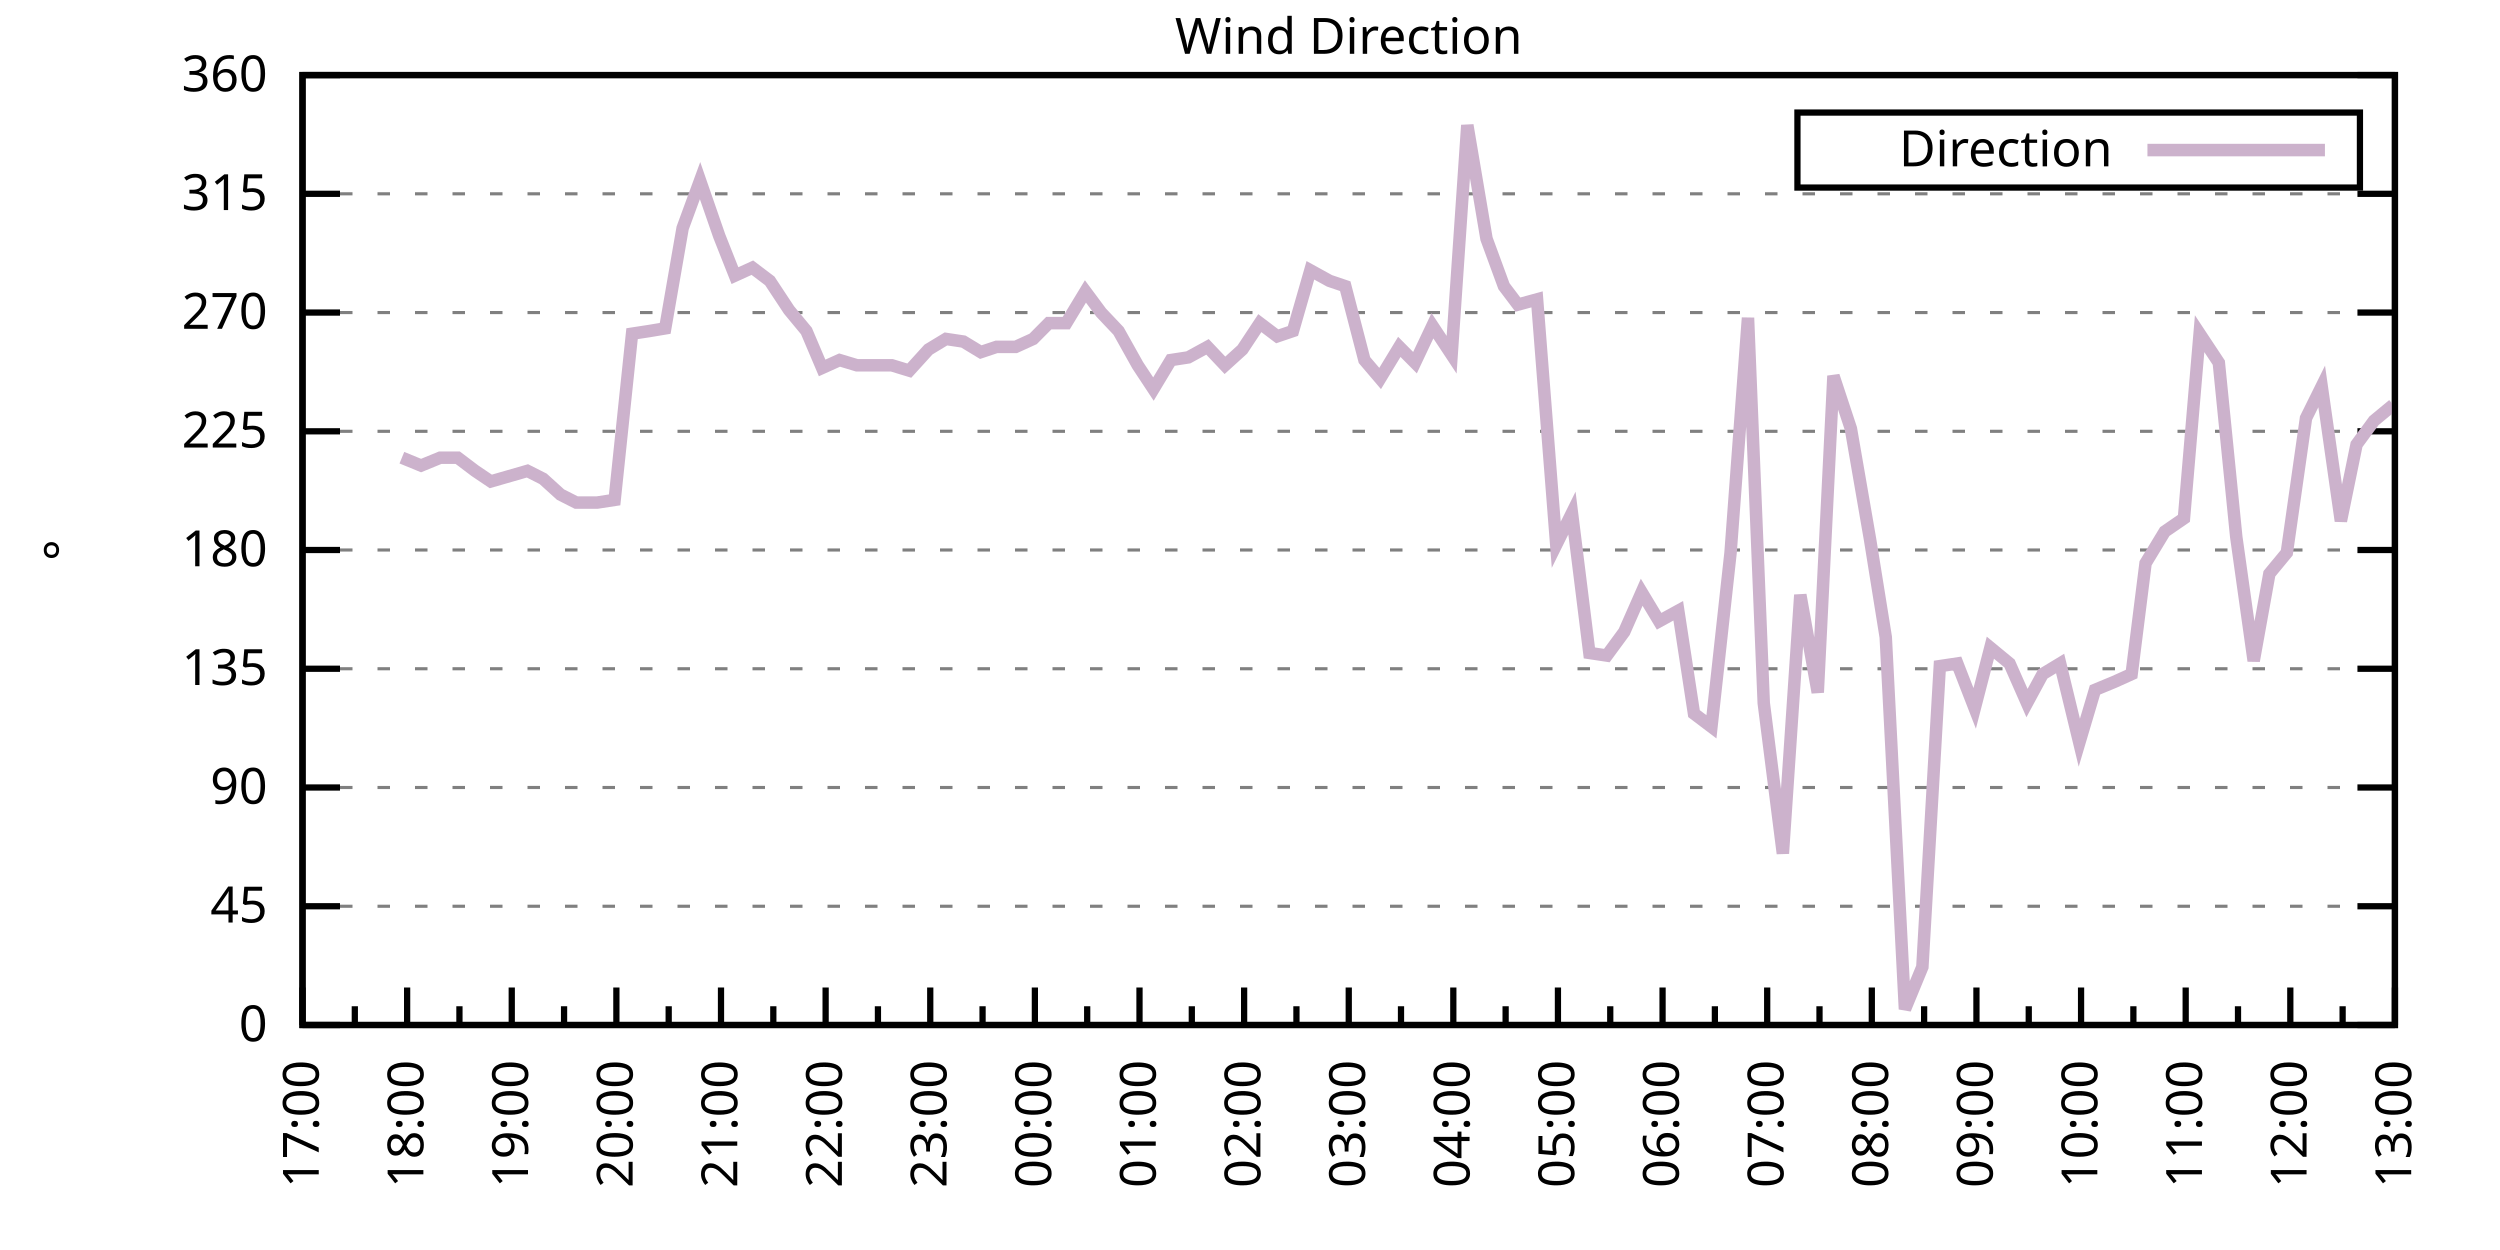
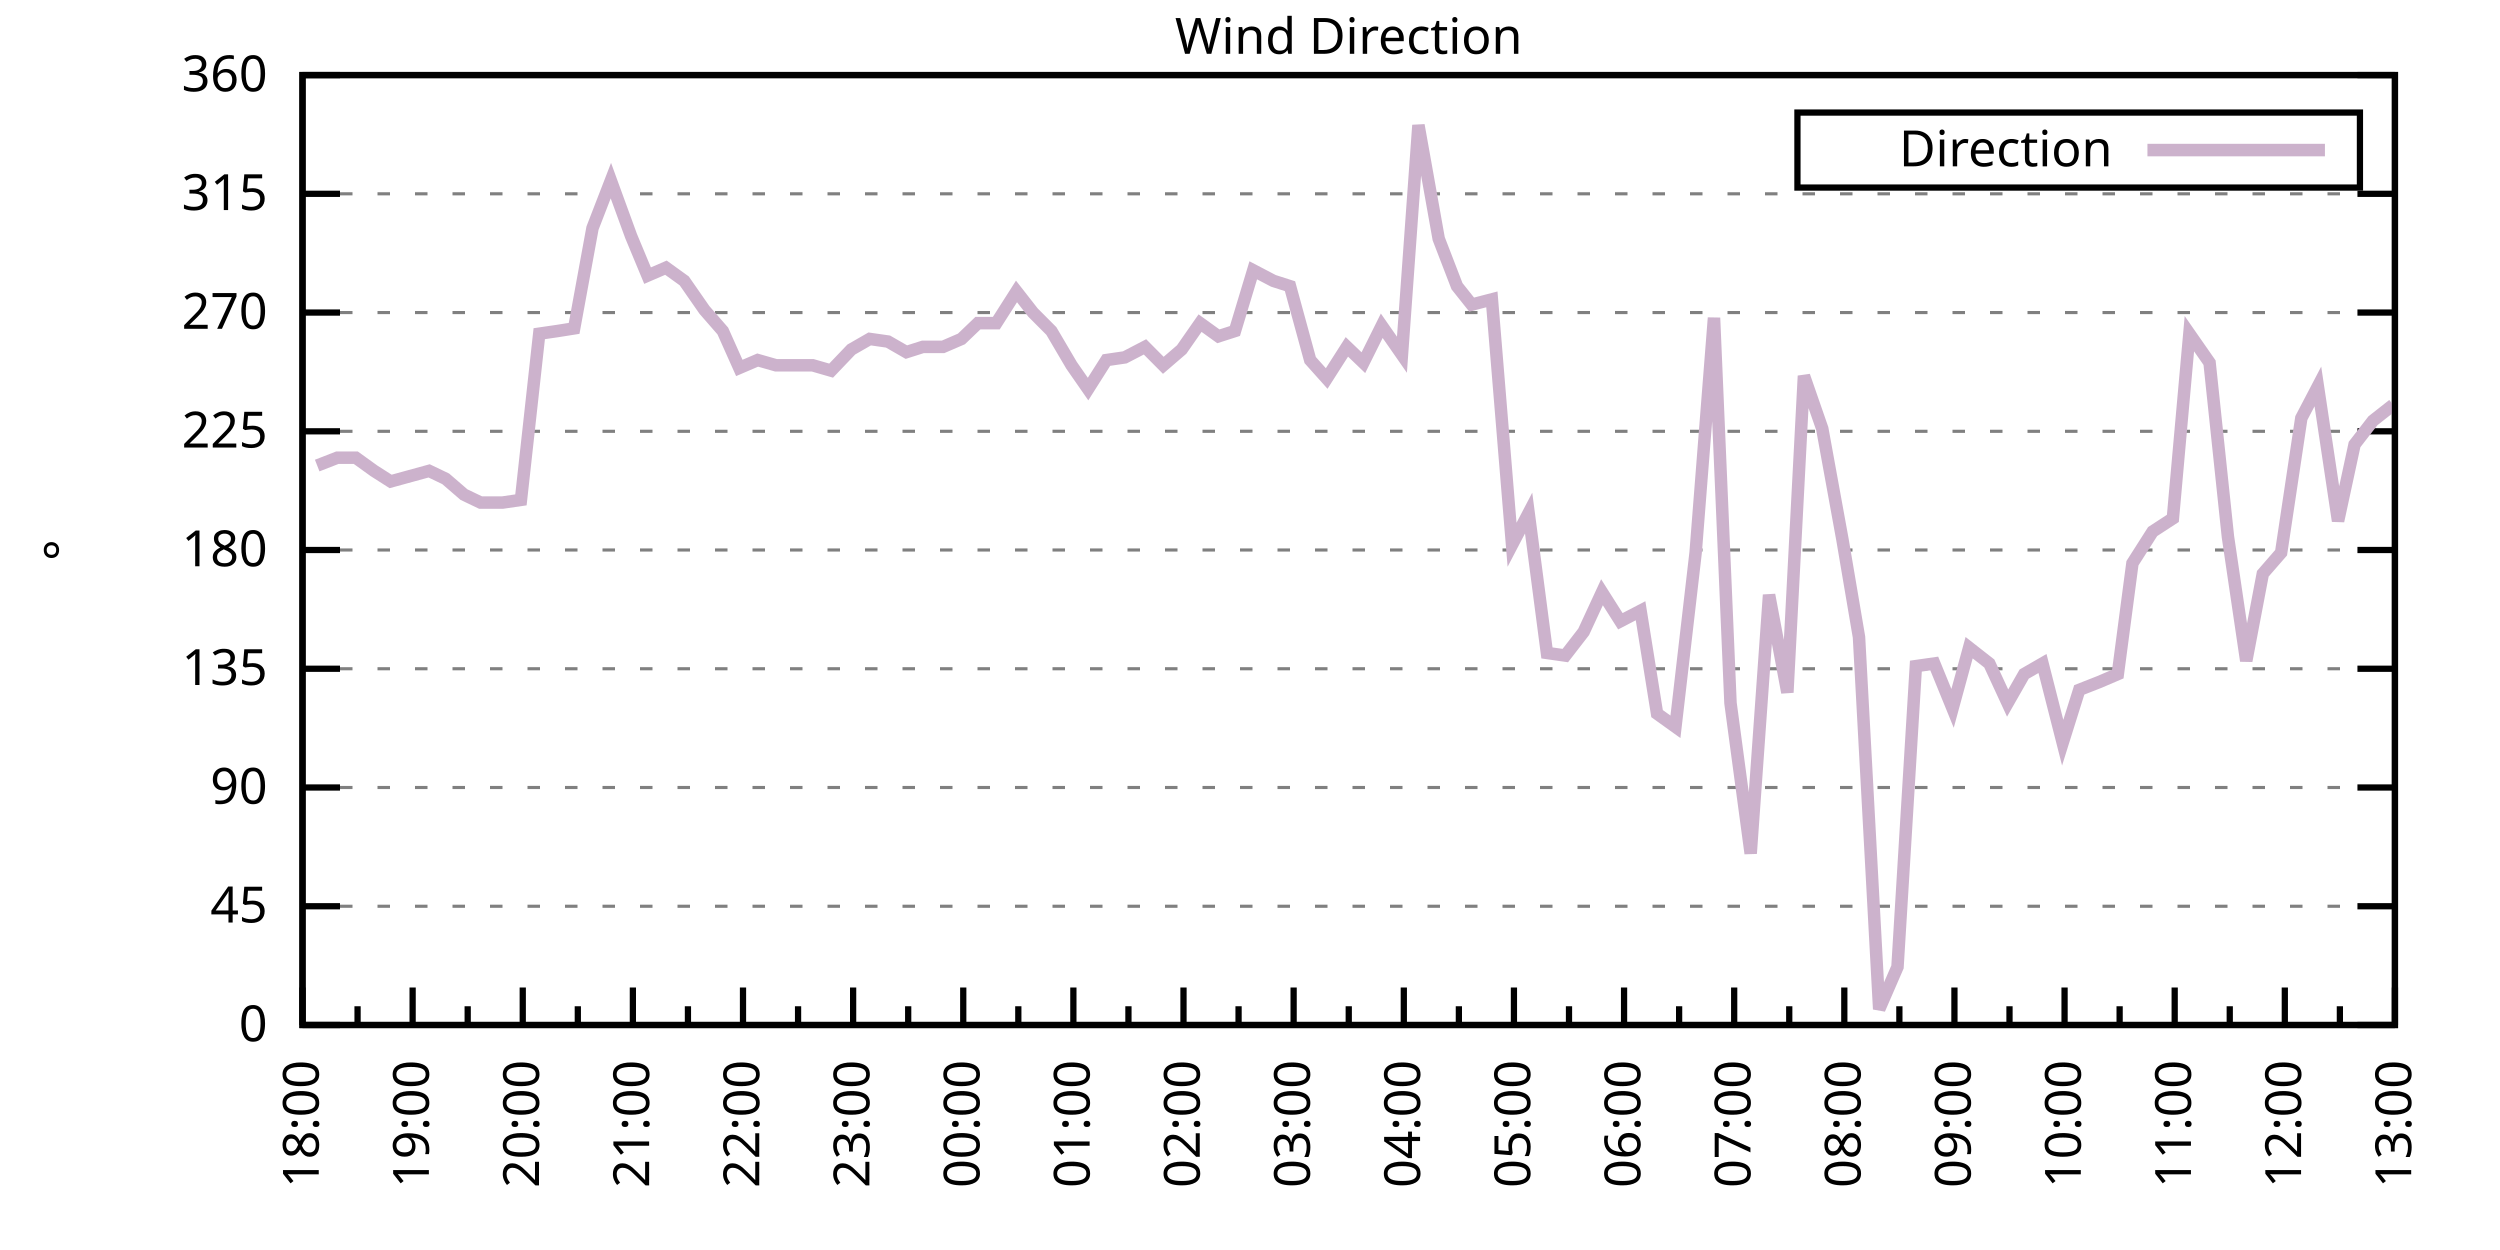
<svg xmlns="http://www.w3.org/2000/svg" xmlns:xlink="http://www.w3.org/1999/xlink" width="400" height="200" viewBox="0 0 400 200">
  <g id="gnuplot_canvas">
    <rect x="0" y="0" width="400" height="200" fill="none" />
    <defs>
      <circle id="gpDot" r="0.5" stroke-width="0.5" stroke="currentColor" />
      <path id="gpPt0" stroke-width="0.333" stroke="currentColor" d="M-1,0 h2 M0,-1 v2" />
      <path id="gpPt1" stroke-width="0.333" stroke="currentColor" d="M-1,-1 L1,1 M1,-1 L-1,1" />
      <path id="gpPt2" stroke-width="0.333" stroke="currentColor" d="M-1,0 L1,0 M0,-1 L0,1 M-1,-1 L1,1 M-1,1 L1,-1" />
      <rect id="gpPt3" stroke-width="0.333" stroke="currentColor" x="-1" y="-1" width="2" height="2" />
      <rect id="gpPt4" stroke-width="0.333" stroke="currentColor" fill="currentColor" x="-1" y="-1" width="2" height="2" />
      <circle id="gpPt5" stroke-width="0.333" stroke="currentColor" cx="0" cy="0" r="1" />
      <use xlink:href="#gpPt5" id="gpPt6" fill="currentColor" stroke="none" />
      <path id="gpPt7" stroke-width="0.333" stroke="currentColor" d="M0,-1.33 L-1.33,0.67 L1.33,0.67 z" />
      <use xlink:href="#gpPt7" id="gpPt8" fill="currentColor" stroke="none" />
      <use xlink:href="#gpPt7" id="gpPt9" stroke="currentColor" transform="rotate(180)" />
      <use xlink:href="#gpPt9" id="gpPt10" fill="currentColor" stroke="none" />
      <use xlink:href="#gpPt3" id="gpPt11" stroke="currentColor" transform="rotate(45)" />
      <use xlink:href="#gpPt11" id="gpPt12" fill="currentColor" stroke="none" />
      <path id="gpPt13" stroke-width="0.333" stroke="currentColor" d="M0,1.330 L1.265,0.411 L0.782,-1.067 L-0.782,-1.076 L-1.265,0.411 z" />
      <use xlink:href="#gpPt13" id="gpPt14" fill="currentColor" stroke="none" />
      <filter id="textbox" filterUnits="objectBoundingBox" x="0" y="0" height="1" width="1">
        <feFlood flood-color="white" flood-opacity="1" result="bgnd" />
        <feComposite in="SourceGraphic" in2="bgnd" operator="atop" />
      </filter>
      <filter id="greybox" filterUnits="objectBoundingBox" x="0" y="0" height="1" width="1">
        <feFlood flood-color="lightgrey" flood-opacity="1" result="grey" />
        <feComposite in="SourceGraphic" in2="grey" operator="atop" />
      </filter>
    </defs>
    <g fill="none" color="white" stroke="currentColor" stroke-width="1.00" stroke-linecap="butt" stroke-linejoin="miter">
</g>
    <g fill="none" color="black" stroke="currentColor" stroke-width="1.00" stroke-linecap="butt" stroke-linejoin="miter">
      <g stroke="none" shape-rendering="crispEdges">
        <polygon fill="rgb(255, 255, 255)" points="48.40,164.00 383.18,164.00 383.18,12.02 48.40,12.02 " />
      </g>
    </g>
    <g fill="none" color="black" stroke="currentColor" stroke-width="1.00" stroke-linecap="butt" stroke-linejoin="miter">
</g>
    <g fill="none" color="black" stroke="black" stroke-width="0.50" stroke-linecap="butt" stroke-linejoin="miter">
</g>
    <g fill="none" color="gray" stroke="currentColor" stroke-width="0.50" stroke-linecap="butt" stroke-linejoin="miter">
      <path stroke="gray" stroke-dasharray="2,4" class="gridline" d="M48.40,164.00 L383.19,164.00  " />
    </g>
    <g fill="none" color="gray" stroke="gray" stroke-width="1.00" stroke-linecap="butt" stroke-linejoin="miter">
</g>
    <g fill="none" color="black" stroke="currentColor" stroke-width="1.00" stroke-linecap="butt" stroke-linejoin="miter">
      <path stroke="black" d="M48.40,164.00 L54.40,164.00 M383.19,164.00 L377.19,164.00  " />
      <g transform="translate(42.80,166.60)" stroke="none" fill="black" font-family="Sans" font-size="8.00" text-anchor="end">
        <text>
          <tspan font-family="Sans"> 0</tspan>
        </text>
      </g>
    </g>
    <g fill="none" color="black" stroke="currentColor" stroke-width="1.00" stroke-linecap="butt" stroke-linejoin="miter">
</g>
    <g fill="none" color="black" stroke="black" stroke-width="0.50" stroke-linecap="butt" stroke-linejoin="miter">
</g>
    <g fill="none" color="gray" stroke="currentColor" stroke-width="0.50" stroke-linecap="butt" stroke-linejoin="miter">
      <path stroke="gray" stroke-dasharray="2,4" class="gridline" d="M48.40,145.00 L383.19,145.00  " />
    </g>
    <g fill="none" color="gray" stroke="gray" stroke-width="1.00" stroke-linecap="butt" stroke-linejoin="miter">
</g>
    <g fill="none" color="black" stroke="currentColor" stroke-width="1.00" stroke-linecap="butt" stroke-linejoin="miter">
      <path stroke="black" d="M48.40,145.00 L54.40,145.00 M383.19,145.00 L377.19,145.00  " />
      <g transform="translate(42.80,147.60)" stroke="none" fill="black" font-family="Sans" font-size="8.00" text-anchor="end">
        <text>
          <tspan font-family="Sans"> 45</tspan>
        </text>
      </g>
    </g>
    <g fill="none" color="black" stroke="currentColor" stroke-width="1.00" stroke-linecap="butt" stroke-linejoin="miter">
</g>
    <g fill="none" color="black" stroke="black" stroke-width="0.50" stroke-linecap="butt" stroke-linejoin="miter">
</g>
    <g fill="none" color="gray" stroke="currentColor" stroke-width="0.50" stroke-linecap="butt" stroke-linejoin="miter">
      <path stroke="gray" stroke-dasharray="2,4" class="gridline" d="M48.40,126.00 L383.19,126.00  " />
    </g>
    <g fill="none" color="gray" stroke="gray" stroke-width="1.00" stroke-linecap="butt" stroke-linejoin="miter">
</g>
    <g fill="none" color="black" stroke="currentColor" stroke-width="1.00" stroke-linecap="butt" stroke-linejoin="miter">
      <path stroke="black" d="M48.40,126.00 L54.40,126.00 M383.19,126.00 L377.19,126.00  " />
      <g transform="translate(42.80,128.60)" stroke="none" fill="black" font-family="Sans" font-size="8.00" text-anchor="end">
        <text>
          <tspan font-family="Sans"> 90</tspan>
        </text>
      </g>
    </g>
    <g fill="none" color="black" stroke="currentColor" stroke-width="1.00" stroke-linecap="butt" stroke-linejoin="miter">
</g>
    <g fill="none" color="black" stroke="black" stroke-width="0.50" stroke-linecap="butt" stroke-linejoin="miter">
</g>
    <g fill="none" color="gray" stroke="currentColor" stroke-width="0.50" stroke-linecap="butt" stroke-linejoin="miter">
      <path stroke="gray" stroke-dasharray="2,4" class="gridline" d="M48.40,107.00 L383.19,107.00  " />
    </g>
    <g fill="none" color="gray" stroke="gray" stroke-width="1.00" stroke-linecap="butt" stroke-linejoin="miter">
</g>
    <g fill="none" color="black" stroke="currentColor" stroke-width="1.00" stroke-linecap="butt" stroke-linejoin="miter">
      <path stroke="black" d="M48.40,107.00 L54.40,107.00 M383.19,107.00 L377.19,107.00  " />
      <g transform="translate(42.80,109.60)" stroke="none" fill="black" font-family="Sans" font-size="8.00" text-anchor="end">
        <text>
          <tspan font-family="Sans"> 135</tspan>
        </text>
      </g>
    </g>
    <g fill="none" color="black" stroke="currentColor" stroke-width="1.00" stroke-linecap="butt" stroke-linejoin="miter">
</g>
    <g fill="none" color="black" stroke="black" stroke-width="0.50" stroke-linecap="butt" stroke-linejoin="miter">
</g>
    <g fill="none" color="gray" stroke="currentColor" stroke-width="0.50" stroke-linecap="butt" stroke-linejoin="miter">
      <path stroke="gray" stroke-dasharray="2,4" class="gridline" d="M48.40,88.00 L383.19,88.00  " />
    </g>
    <g fill="none" color="gray" stroke="gray" stroke-width="1.00" stroke-linecap="butt" stroke-linejoin="miter">
</g>
    <g fill="none" color="black" stroke="currentColor" stroke-width="1.00" stroke-linecap="butt" stroke-linejoin="miter">
      <path stroke="black" d="M48.40,88.00 L54.40,88.00 M383.19,88.00 L377.19,88.00  " />
      <g transform="translate(42.80,90.60)" stroke="none" fill="black" font-family="Sans" font-size="8.00" text-anchor="end">
        <text>
          <tspan font-family="Sans"> 180</tspan>
        </text>
      </g>
    </g>
    <g fill="none" color="black" stroke="currentColor" stroke-width="1.00" stroke-linecap="butt" stroke-linejoin="miter">
</g>
    <g fill="none" color="black" stroke="black" stroke-width="0.50" stroke-linecap="butt" stroke-linejoin="miter">
</g>
    <g fill="none" color="gray" stroke="currentColor" stroke-width="0.50" stroke-linecap="butt" stroke-linejoin="miter">
      <path stroke="gray" stroke-dasharray="2,4" class="gridline" d="M48.40,69.01 L383.19,69.01  " />
    </g>
    <g fill="none" color="gray" stroke="gray" stroke-width="1.00" stroke-linecap="butt" stroke-linejoin="miter">
</g>
    <g fill="none" color="black" stroke="currentColor" stroke-width="1.00" stroke-linecap="butt" stroke-linejoin="miter">
      <path stroke="black" d="M48.40,69.01 L54.40,69.01 M383.19,69.01 L377.19,69.01  " />
      <g transform="translate(42.80,71.61)" stroke="none" fill="black" font-family="Sans" font-size="8.00" text-anchor="end">
        <text>
          <tspan font-family="Sans"> 225</tspan>
        </text>
      </g>
    </g>
    <g fill="none" color="black" stroke="currentColor" stroke-width="1.00" stroke-linecap="butt" stroke-linejoin="miter">
</g>
    <g fill="none" color="black" stroke="black" stroke-width="0.50" stroke-linecap="butt" stroke-linejoin="miter">
</g>
    <g fill="none" color="gray" stroke="currentColor" stroke-width="0.50" stroke-linecap="butt" stroke-linejoin="miter">
      <path stroke="gray" stroke-dasharray="2,4" class="gridline" d="M48.40,50.01 L383.19,50.01  " />
    </g>
    <g fill="none" color="gray" stroke="gray" stroke-width="1.00" stroke-linecap="butt" stroke-linejoin="miter">
</g>
    <g fill="none" color="black" stroke="currentColor" stroke-width="1.00" stroke-linecap="butt" stroke-linejoin="miter">
      <path stroke="black" d="M48.40,50.01 L54.40,50.01 M383.19,50.01 L377.19,50.01  " />
      <g transform="translate(42.80,52.61)" stroke="none" fill="black" font-family="Sans" font-size="8.00" text-anchor="end">
        <text>
          <tspan font-family="Sans"> 270</tspan>
        </text>
      </g>
    </g>
    <g fill="none" color="black" stroke="currentColor" stroke-width="1.00" stroke-linecap="butt" stroke-linejoin="miter">
</g>
    <g fill="none" color="black" stroke="black" stroke-width="0.50" stroke-linecap="butt" stroke-linejoin="miter">
</g>
    <g fill="none" color="gray" stroke="currentColor" stroke-width="0.50" stroke-linecap="butt" stroke-linejoin="miter">
      <path stroke="gray" stroke-dasharray="2,4" class="gridline" d="M48.40,31.01 L383.19,31.01  " />
    </g>
    <g fill="none" color="gray" stroke="gray" stroke-width="1.00" stroke-linecap="butt" stroke-linejoin="miter">
</g>
    <g fill="none" color="black" stroke="currentColor" stroke-width="1.00" stroke-linecap="butt" stroke-linejoin="miter">
      <path stroke="black" d="M48.40,31.01 L54.40,31.01 M383.19,31.01 L377.19,31.01  " />
      <g transform="translate(42.80,33.61)" stroke="none" fill="black" font-family="Sans" font-size="8.00" text-anchor="end">
        <text>
          <tspan font-family="Sans"> 315</tspan>
        </text>
      </g>
    </g>
    <g fill="none" color="black" stroke="currentColor" stroke-width="1.00" stroke-linecap="butt" stroke-linejoin="miter">
</g>
    <g fill="none" color="black" stroke="black" stroke-width="0.50" stroke-linecap="butt" stroke-linejoin="miter">
</g>
    <g fill="none" color="gray" stroke="currentColor" stroke-width="0.50" stroke-linecap="butt" stroke-linejoin="miter">
      <path stroke="gray" stroke-dasharray="2,4" class="gridline" d="M48.40,12.01 L383.19,12.01  " />
    </g>
    <g fill="none" color="gray" stroke="gray" stroke-width="1.00" stroke-linecap="butt" stroke-linejoin="miter">
</g>
    <g fill="none" color="black" stroke="currentColor" stroke-width="1.00" stroke-linecap="butt" stroke-linejoin="miter">
      <path stroke="black" d="M48.40,12.01 L54.40,12.01 M383.19,12.01 L377.19,12.01  " />
      <g transform="translate(42.80,14.61)" stroke="none" fill="black" font-family="Sans" font-size="8.00" text-anchor="end">
        <text>
          <tspan font-family="Sans"> 360</tspan>
        </text>
      </g>
    </g>
    <g fill="none" color="black" stroke="currentColor" stroke-width="1.00" stroke-linecap="butt" stroke-linejoin="miter">
      <path stroke="black" d="M48.40,164.00 L48.40,158.00  " />
      <g transform="translate(51.00,169.60) rotate(270)" stroke="none" fill="black" font-family="Sans" font-size="8.00" text-anchor="end">
        <text>
-           <tspan font-family="Sans">17:00</tspan>
-         </text>
-       </g>
-     </g>
-     <g fill="none" color="black" stroke="currentColor" stroke-width="1.00" stroke-linecap="butt" stroke-linejoin="miter">
-       <path stroke="black" d="M56.77,164.00 L56.77,161.00 M65.14,164.00 L65.14,158.00  " />
-       <g transform="translate(67.74,169.60) rotate(270)" stroke="none" fill="black" font-family="Sans" font-size="8.00" text-anchor="end">
-         <text>
          <tspan font-family="Sans">18:00</tspan>
        </text>
      </g>
    </g>
    <g fill="none" color="black" stroke="currentColor" stroke-width="1.00" stroke-linecap="butt" stroke-linejoin="miter">
-       <path stroke="black" d="M73.51,164.00 L73.51,161.00 M81.88,164.00 L81.88,158.00  " />
-       <g transform="translate(84.48,169.60) rotate(270)" stroke="none" fill="black" font-family="Sans" font-size="8.00" text-anchor="end">
+       <path stroke="black" d="M57.21,164.00 L57.21,161.00 M66.02,164.00 L66.02,158.00  " />
+       <g transform="translate(68.62,169.60) rotate(270)" stroke="none" fill="black" font-family="Sans" font-size="8.00" text-anchor="end">
        <text>
          <tspan font-family="Sans">19:00</tspan>
        </text>
      </g>
    </g>
    <g fill="none" color="black" stroke="currentColor" stroke-width="1.00" stroke-linecap="butt" stroke-linejoin="miter">
-       <path stroke="black" d="M90.25,164.00 L90.25,161.00 M98.62,164.00 L98.62,158.00  " />
-       <g transform="translate(101.22,169.60) rotate(270)" stroke="none" fill="black" font-family="Sans" font-size="8.00" text-anchor="end">
+       <path stroke="black" d="M74.83,164.00 L74.83,161.00 M83.64,164.00 L83.64,158.00  " />
+       <g transform="translate(86.24,169.60) rotate(270)" stroke="none" fill="black" font-family="Sans" font-size="8.00" text-anchor="end">
        <text>
          <tspan font-family="Sans">20:00</tspan>
        </text>
      </g>
    </g>
    <g fill="none" color="black" stroke="currentColor" stroke-width="1.00" stroke-linecap="butt" stroke-linejoin="miter">
-       <path stroke="black" d="M106.99,164.00 L106.99,161.00 M115.36,164.00 L115.36,158.00  " />
-       <g transform="translate(117.96,169.60) rotate(270)" stroke="none" fill="black" font-family="Sans" font-size="8.00" text-anchor="end">
+       <path stroke="black" d="M92.45,164.00 L92.45,161.00 M101.26,164.00 L101.26,158.00  " />
+       <g transform="translate(103.86,169.60) rotate(270)" stroke="none" fill="black" font-family="Sans" font-size="8.00" text-anchor="end">
        <text>
          <tspan font-family="Sans">21:00</tspan>
        </text>
      </g>
    </g>
    <g fill="none" color="black" stroke="currentColor" stroke-width="1.00" stroke-linecap="butt" stroke-linejoin="miter">
-       <path stroke="black" d="M123.73,164.00 L123.73,161.00 M132.10,164.00 L132.10,158.00  " />
-       <g transform="translate(134.70,169.60) rotate(270)" stroke="none" fill="black" font-family="Sans" font-size="8.00" text-anchor="end">
+       <path stroke="black" d="M110.07,164.00 L110.07,161.00 M118.88,164.00 L118.88,158.00  " />
+       <g transform="translate(121.48,169.60) rotate(270)" stroke="none" fill="black" font-family="Sans" font-size="8.00" text-anchor="end">
        <text>
          <tspan font-family="Sans">22:00</tspan>
        </text>
      </g>
    </g>
    <g fill="none" color="black" stroke="currentColor" stroke-width="1.00" stroke-linecap="butt" stroke-linejoin="miter">
-       <path stroke="black" d="M140.47,164.00 L140.47,161.00 M148.84,164.00 L148.84,158.00  " />
-       <g transform="translate(151.44,169.60) rotate(270)" stroke="none" fill="black" font-family="Sans" font-size="8.00" text-anchor="end">
+       <path stroke="black" d="M127.69,164.00 L127.69,161.00 M136.50,164.00 L136.50,158.00  " />
+       <g transform="translate(139.10,169.60) rotate(270)" stroke="none" fill="black" font-family="Sans" font-size="8.00" text-anchor="end">
        <text>
          <tspan font-family="Sans">23:00</tspan>
        </text>
      </g>
    </g>
    <g fill="none" color="black" stroke="currentColor" stroke-width="1.00" stroke-linecap="butt" stroke-linejoin="miter">
-       <path stroke="black" d="M157.21,164.00 L157.21,161.00 M165.58,164.00 L165.58,158.00  " />
-       <g transform="translate(168.18,169.60) rotate(270)" stroke="none" fill="black" font-family="Sans" font-size="8.00" text-anchor="end">
+       <path stroke="black" d="M145.31,164.00 L145.31,161.00 M154.12,164.00 L154.12,158.00  " />
+       <g transform="translate(156.72,169.60) rotate(270)" stroke="none" fill="black" font-family="Sans" font-size="8.00" text-anchor="end">
        <text>
          <tspan font-family="Sans">00:00</tspan>
        </text>
      </g>
    </g>
    <g fill="none" color="black" stroke="currentColor" stroke-width="1.00" stroke-linecap="butt" stroke-linejoin="miter">
-       <path stroke="black" d="M173.95,164.00 L173.95,161.00 M182.32,164.00 L182.32,158.00  " />
-       <g transform="translate(184.92,169.60) rotate(270)" stroke="none" fill="black" font-family="Sans" font-size="8.00" text-anchor="end">
+       <path stroke="black" d="M162.93,164.00 L162.93,161.00 M171.74,164.00 L171.74,158.00  " />
+       <g transform="translate(174.34,169.60) rotate(270)" stroke="none" fill="black" font-family="Sans" font-size="8.00" text-anchor="end">
        <text>
          <tspan font-family="Sans">01:00</tspan>
        </text>
      </g>
    </g>
    <g fill="none" color="black" stroke="currentColor" stroke-width="1.00" stroke-linecap="butt" stroke-linejoin="miter">
-       <path stroke="black" d="M190.69,164.00 L190.69,161.00 M199.06,164.00 L199.06,158.00  " />
-       <g transform="translate(201.66,169.60) rotate(270)" stroke="none" fill="black" font-family="Sans" font-size="8.00" text-anchor="end">
+       <path stroke="black" d="M180.55,164.00 L180.55,161.00 M189.36,164.00 L189.36,158.00  " />
+       <g transform="translate(191.96,169.60) rotate(270)" stroke="none" fill="black" font-family="Sans" font-size="8.00" text-anchor="end">
        <text>
          <tspan font-family="Sans">02:00</tspan>
        </text>
      </g>
    </g>
    <g fill="none" color="black" stroke="currentColor" stroke-width="1.00" stroke-linecap="butt" stroke-linejoin="miter">
-       <path stroke="black" d="M207.43,164.00 L207.43,161.00 M215.80,164.00 L215.80,158.00  " />
-       <g transform="translate(218.40,169.60) rotate(270)" stroke="none" fill="black" font-family="Sans" font-size="8.00" text-anchor="end">
+       <path stroke="black" d="M198.17,164.00 L198.17,161.00 M206.98,164.00 L206.98,158.00  " />
+       <g transform="translate(209.58,169.60) rotate(270)" stroke="none" fill="black" font-family="Sans" font-size="8.00" text-anchor="end">
        <text>
          <tspan font-family="Sans">03:00</tspan>
        </text>
      </g>
    </g>
    <g fill="none" color="black" stroke="currentColor" stroke-width="1.00" stroke-linecap="butt" stroke-linejoin="miter">
-       <path stroke="black" d="M224.16,164.00 L224.16,161.00 M232.53,164.00 L232.53,158.00  " />
-       <g transform="translate(235.13,169.60) rotate(270)" stroke="none" fill="black" font-family="Sans" font-size="8.00" text-anchor="end">
+       <path stroke="black" d="M215.80,164.00 L215.80,161.00 M224.61,164.00 L224.61,158.00  " />
+       <g transform="translate(227.21,169.60) rotate(270)" stroke="none" fill="black" font-family="Sans" font-size="8.00" text-anchor="end">
        <text>
          <tspan font-family="Sans">04:00</tspan>
        </text>
      </g>
    </g>
    <g fill="none" color="black" stroke="currentColor" stroke-width="1.00" stroke-linecap="butt" stroke-linejoin="miter">
-       <path stroke="black" d="M240.90,164.00 L240.90,161.00 M249.27,164.00 L249.27,158.00  " />
-       <g transform="translate(251.87,169.60) rotate(270)" stroke="none" fill="black" font-family="Sans" font-size="8.00" text-anchor="end">
+       <path stroke="black" d="M233.42,164.00 L233.42,161.00 M242.23,164.00 L242.23,158.00  " />
+       <g transform="translate(244.83,169.60) rotate(270)" stroke="none" fill="black" font-family="Sans" font-size="8.00" text-anchor="end">
        <text>
          <tspan font-family="Sans">05:00</tspan>
        </text>
      </g>
    </g>
    <g fill="none" color="black" stroke="currentColor" stroke-width="1.00" stroke-linecap="butt" stroke-linejoin="miter">
-       <path stroke="black" d="M257.64,164.00 L257.64,161.00 M266.01,164.00 L266.01,158.00  " />
-       <g transform="translate(268.61,169.60) rotate(270)" stroke="none" fill="black" font-family="Sans" font-size="8.00" text-anchor="end">
+       <path stroke="black" d="M251.04,164.00 L251.04,161.00 M259.85,164.00 L259.85,158.00  " />
+       <g transform="translate(262.45,169.60) rotate(270)" stroke="none" fill="black" font-family="Sans" font-size="8.00" text-anchor="end">
        <text>
          <tspan font-family="Sans">06:00</tspan>
        </text>
      </g>
    </g>
    <g fill="none" color="black" stroke="currentColor" stroke-width="1.00" stroke-linecap="butt" stroke-linejoin="miter">
-       <path stroke="black" d="M274.38,164.00 L274.38,161.00 M282.75,164.00 L282.75,158.00  " />
-       <g transform="translate(285.35,169.60) rotate(270)" stroke="none" fill="black" font-family="Sans" font-size="8.00" text-anchor="end">
+       <path stroke="black" d="M268.66,164.00 L268.66,161.00 M277.47,164.00 L277.47,158.00  " />
+       <g transform="translate(280.07,169.60) rotate(270)" stroke="none" fill="black" font-family="Sans" font-size="8.00" text-anchor="end">
        <text>
          <tspan font-family="Sans">07:00</tspan>
        </text>
      </g>
    </g>
    <g fill="none" color="black" stroke="currentColor" stroke-width="1.00" stroke-linecap="butt" stroke-linejoin="miter">
-       <path stroke="black" d="M291.12,164.00 L291.12,161.00 M299.49,164.00 L299.49,158.00  " />
-       <g transform="translate(302.09,169.60) rotate(270)" stroke="none" fill="black" font-family="Sans" font-size="8.00" text-anchor="end">
+       <path stroke="black" d="M286.28,164.00 L286.28,161.00 M295.09,164.00 L295.09,158.00  " />
+       <g transform="translate(297.69,169.60) rotate(270)" stroke="none" fill="black" font-family="Sans" font-size="8.00" text-anchor="end">
        <text>
          <tspan font-family="Sans">08:00</tspan>
        </text>
      </g>
    </g>
    <g fill="none" color="black" stroke="currentColor" stroke-width="1.00" stroke-linecap="butt" stroke-linejoin="miter">
-       <path stroke="black" d="M307.86,164.00 L307.86,161.00 M316.23,164.00 L316.23,158.00  " />
-       <g transform="translate(318.83,169.60) rotate(270)" stroke="none" fill="black" font-family="Sans" font-size="8.00" text-anchor="end">
+       <path stroke="black" d="M303.90,164.00 L303.90,161.00 M312.71,164.00 L312.71,158.00  " />
+       <g transform="translate(315.31,169.60) rotate(270)" stroke="none" fill="black" font-family="Sans" font-size="8.00" text-anchor="end">
        <text>
          <tspan font-family="Sans">09:00</tspan>
        </text>
      </g>
    </g>
    <g fill="none" color="black" stroke="currentColor" stroke-width="1.00" stroke-linecap="butt" stroke-linejoin="miter">
-       <path stroke="black" d="M324.60,164.00 L324.60,161.00 M332.97,164.00 L332.97,158.00  " />
-       <g transform="translate(335.57,169.60) rotate(270)" stroke="none" fill="black" font-family="Sans" font-size="8.00" text-anchor="end">
+       <path stroke="black" d="M321.52,164.00 L321.52,161.00 M330.33,164.00 L330.33,158.00  " />
+       <g transform="translate(332.93,169.60) rotate(270)" stroke="none" fill="black" font-family="Sans" font-size="8.00" text-anchor="end">
        <text>
          <tspan font-family="Sans">10:00</tspan>
        </text>
      </g>
    </g>
    <g fill="none" color="black" stroke="currentColor" stroke-width="1.00" stroke-linecap="butt" stroke-linejoin="miter">
-       <path stroke="black" d="M341.34,164.00 L341.34,161.00 M349.71,164.00 L349.71,158.00  " />
-       <g transform="translate(352.31,169.60) rotate(270)" stroke="none" fill="black" font-family="Sans" font-size="8.00" text-anchor="end">
+       <path stroke="black" d="M339.14,164.00 L339.14,161.00 M347.95,164.00 L347.95,158.00  " />
+       <g transform="translate(350.55,169.60) rotate(270)" stroke="none" fill="black" font-family="Sans" font-size="8.00" text-anchor="end">
        <text>
          <tspan font-family="Sans">11:00</tspan>
        </text>
      </g>
    </g>
    <g fill="none" color="black" stroke="currentColor" stroke-width="1.00" stroke-linecap="butt" stroke-linejoin="miter">
-       <path stroke="black" d="M358.08,164.00 L358.08,161.00 M366.45,164.00 L366.45,158.00  " />
-       <g transform="translate(369.05,169.60) rotate(270)" stroke="none" fill="black" font-family="Sans" font-size="8.00" text-anchor="end">
+       <path stroke="black" d="M356.76,164.00 L356.76,161.00 M365.57,164.00 L365.57,158.00  " />
+       <g transform="translate(368.17,169.60) rotate(270)" stroke="none" fill="black" font-family="Sans" font-size="8.00" text-anchor="end">
        <text>
          <tspan font-family="Sans">12:00</tspan>
        </text>
      </g>
    </g>
    <g fill="none" color="black" stroke="currentColor" stroke-width="1.00" stroke-linecap="butt" stroke-linejoin="miter">
-       <path stroke="black" d="M374.82,164.00 L374.82,161.00 M383.19,164.00 L383.19,158.00  " />
+       <path stroke="black" d="M374.38,164.00 L374.38,161.00 M383.19,164.00 L383.19,158.00  " />
      <g transform="translate(385.79,169.60) rotate(270)" stroke="none" fill="black" font-family="Sans" font-size="8.00" text-anchor="end">
        <text>
          <tspan font-family="Sans">13:00</tspan>
        </text>
      </g>
    </g>
    <g fill="none" color="black" stroke="currentColor" stroke-width="1.00" stroke-linecap="butt" stroke-linejoin="miter">
</g>
    <g fill="none" color="black" stroke="currentColor" stroke-width="1.00" stroke-linecap="butt" stroke-linejoin="miter">
      <path stroke="black" d="M48.40,12.01 L48.40,164.00 L383.19,164.00 L383.19,12.01 L48.40,12.01 Z  " />
    </g>
    <g fill="none" color="black" stroke="currentColor" stroke-width="1.00" stroke-linecap="butt" stroke-linejoin="miter">
      <g transform="translate(12.80,88.01) rotate(270)" stroke="none" fill="black" font-family="Sans" font-size="8.00" text-anchor="middle">
        <text>
          <tspan font-family="Sans">°</tspan>
        </text>
      </g>
    </g>
    <g fill="none" color="black" stroke="currentColor" stroke-width="1.00" stroke-linecap="butt" stroke-linejoin="miter">
</g>
    <g fill="none" color="black" stroke="currentColor" stroke-width="1.00" stroke-linecap="butt" stroke-linejoin="miter">
      <path stroke="black" d="M287.59,30.01 L287.59,18.01 L377.59,18.01 L377.59,30.01 L287.59,30.01 Z  " />
    </g>
    <g id="Wind_direction_plot_1">
      <g fill="none" color="white" stroke="black" stroke-width="2.00" stroke-linecap="butt" stroke-linejoin="miter">
</g>
      <g fill="none" color="black" stroke="currentColor" stroke-width="2.00" stroke-linecap="butt" stroke-linejoin="miter">
        <g transform="translate(337.99,26.61)" stroke="none" fill="black" font-family="Sans" font-size="8.00" text-anchor="end">
          <text>
            <tspan font-family="Sans">Direction</tspan>
          </text>
        </g>
      </g>
      <g fill="none" color="black" stroke="currentColor" stroke-width="2.00" stroke-linecap="butt" stroke-linejoin="miter">
-         <path stroke="rgb(204, 178, 204)" d="M343.59,24.01 L371.99,24.01 M64.30,73.23 L67.37,74.49 L70.44,73.23 L73.23,73.23 L76.02,75.34 L78.53,77.03   L84.39,75.34 L86.90,76.61 L89.69,79.14 L92.20,80.41 L95.55,80.41 L98.34,79.98 L101.13,53.39 L103.92,52.96   L106.43,52.54 L109.22,36.50 L112.01,28.90 L115.08,37.76 L117.59,44.10 L120.38,42.83 L123.17,44.94 L126.24,49.59   L129.03,52.96 L131.54,58.87 L134.33,57.61 L137.12,58.45 L140.19,58.45 L142.70,58.45 L145.49,59.30 L148.56,55.92   L151.35,54.23 L154.14,54.65 L156.93,56.34 L159.44,55.50 L162.51,55.50 L165.30,54.23 L167.81,51.70 L170.60,51.70   L173.67,46.63 L176.18,50.01 L178.97,52.96 L182.04,58.45 L184.55,62.25 L187.34,57.61 L190.13,57.18 L193.20,55.50   L195.99,58.45 L198.78,55.92 L201.57,51.70 L204.36,53.81 L206.87,52.96 L209.66,43.25 L212.73,44.94 L215.24,45.79   L218.31,57.61 L220.82,60.56 L223.89,55.50 L226.40,58.03 L229.19,52.12 L232.26,56.76 L234.77,20.03 L237.84,38.19   L240.63,45.79 L242.86,48.74 L245.93,47.90 L249.00,87.16 L251.51,82.09 L254.30,104.47 L257.09,104.89 L259.88,101.09   L262.67,94.76 L265.46,99.40 L268.52,97.72 L271.04,114.18 L273.83,116.29 L276.89,88.43 L279.68,50.85 L282.20,112.49   L285.26,136.56 L288.05,95.18 L290.84,110.80 L293.35,60.14 L296.14,68.58 L299.21,86.32 L301.72,101.94 L304.79,161.47   L307.58,154.71 L310.37,106.58 L313.16,106.16 L315.95,113.34 L318.46,103.63 L321.53,106.16 L324.32,112.49 L326.83,107.85   L329.62,106.16 L332.69,118.83 L335.20,110.38 L338.27,109.11 L341.06,107.85 L343.29,90.12 L346.36,85.05 L349.43,82.94   L351.94,53.39 L355.01,58.03 L357.80,85.89 L360.59,105.74 L363.10,91.80 L365.89,88.43 L368.96,66.90 L371.47,61.83   L374.54,83.36 L377.05,71.12 L379.84,67.32 L382.91,64.78  " />
+         <path stroke="rgb(204, 178, 204)" d="M343.59,24.01 L371.99,24.01 M50.75,74.49 L53.98,73.23 L56.92,73.23 L59.85,75.34 L62.50,77.03 L68.66,75.34   L71.31,76.61 L74.24,79.14 L76.89,80.41 L80.41,80.41 L83.35,79.98 L86.28,53.39 L89.22,52.96 L91.86,52.54   L94.80,36.50 L97.74,28.90 L100.97,37.76 L103.61,44.10 L106.55,42.83 L109.48,44.94 L112.71,49.59 L115.65,52.96   L118.29,58.87 L121.23,57.61 L124.17,58.45 L127.40,58.45 L130.04,58.45 L132.98,59.30 L136.21,55.92 L139.15,54.23   L142.08,54.65 L145.02,56.34 L147.66,55.50 L150.89,55.50 L153.83,54.23 L156.47,51.70 L159.41,51.70 L162.64,46.63   L165.28,50.01 L168.22,52.96 L171.45,58.45 L174.09,62.25 L177.03,57.61 L179.97,57.18 L183.20,55.50 L186.13,58.45   L189.07,55.92 L192.01,51.70 L194.94,53.81 L197.59,52.96 L200.52,43.25 L203.75,44.94 L206.40,45.79 L209.63,57.61   L212.27,60.56 L215.50,55.50 L218.14,58.03 L221.08,52.12 L224.31,56.76 L226.95,20.03 L230.19,38.19 L233.12,45.79   L235.47,48.74 L238.70,47.90 L241.93,87.16 L244.58,82.09 L247.51,104.47 L250.45,104.89 L253.39,101.09 L256.32,94.76   L259.26,99.40 L262.49,97.72 L265.13,114.18 L268.07,116.29 L271.30,88.43 L274.24,50.85 L276.88,112.49 L280.11,136.56   L283.05,95.18 L285.98,110.80 L288.63,60.14 L291.56,68.58 L294.79,86.32 L297.44,101.94 L300.67,161.47 L303.60,154.71   L306.54,106.58 L309.48,106.16 L312.41,113.34 L315.06,103.63 L318.29,106.16 L321.22,112.49 L323.87,107.85 L326.80,106.16   L330.03,118.83 L332.68,110.38 L335.91,109.11 L338.85,107.85 L341.19,90.12 L344.42,85.05 L347.66,82.94 L350.30,53.39   L353.53,58.03 L356.47,85.89 L359.40,105.74 L362.05,91.80 L364.98,88.43 L368.21,66.90 L370.86,61.83 L374.09,83.36   L376.73,71.12 L379.67,67.32 L382.90,64.78  " />
      </g>
    </g>
    <g fill="none" color="black" stroke="currentColor" stroke-width="2.00" stroke-linecap="butt" stroke-linejoin="miter">
</g>
    <g fill="none" color="black" stroke="black" stroke-width="1.00" stroke-linecap="butt" stroke-linejoin="miter">
</g>
    <g fill="none" color="black" stroke="currentColor" stroke-width="1.00" stroke-linecap="butt" stroke-linejoin="miter">
      <path stroke="black" d="M48.40,12.01 L48.40,164.00 L383.19,164.00 L383.19,12.01 L48.40,12.01 Z  " />
    </g>
    <g fill="none" color="black" stroke="currentColor" stroke-width="1.00" stroke-linecap="butt" stroke-linejoin="miter">
      <g transform="translate(215.79,8.61)" stroke="none" fill="black" font-family="Sans" font-size="8.00" text-anchor="middle">
        <text>
          <tspan font-family="Sans">Wind Direction</tspan>
        </text>
      </g>
    </g>
    <g fill="none" color="black" stroke="currentColor" stroke-width="1.00" stroke-linecap="butt" stroke-linejoin="miter">
</g>
  </g>
</svg>
